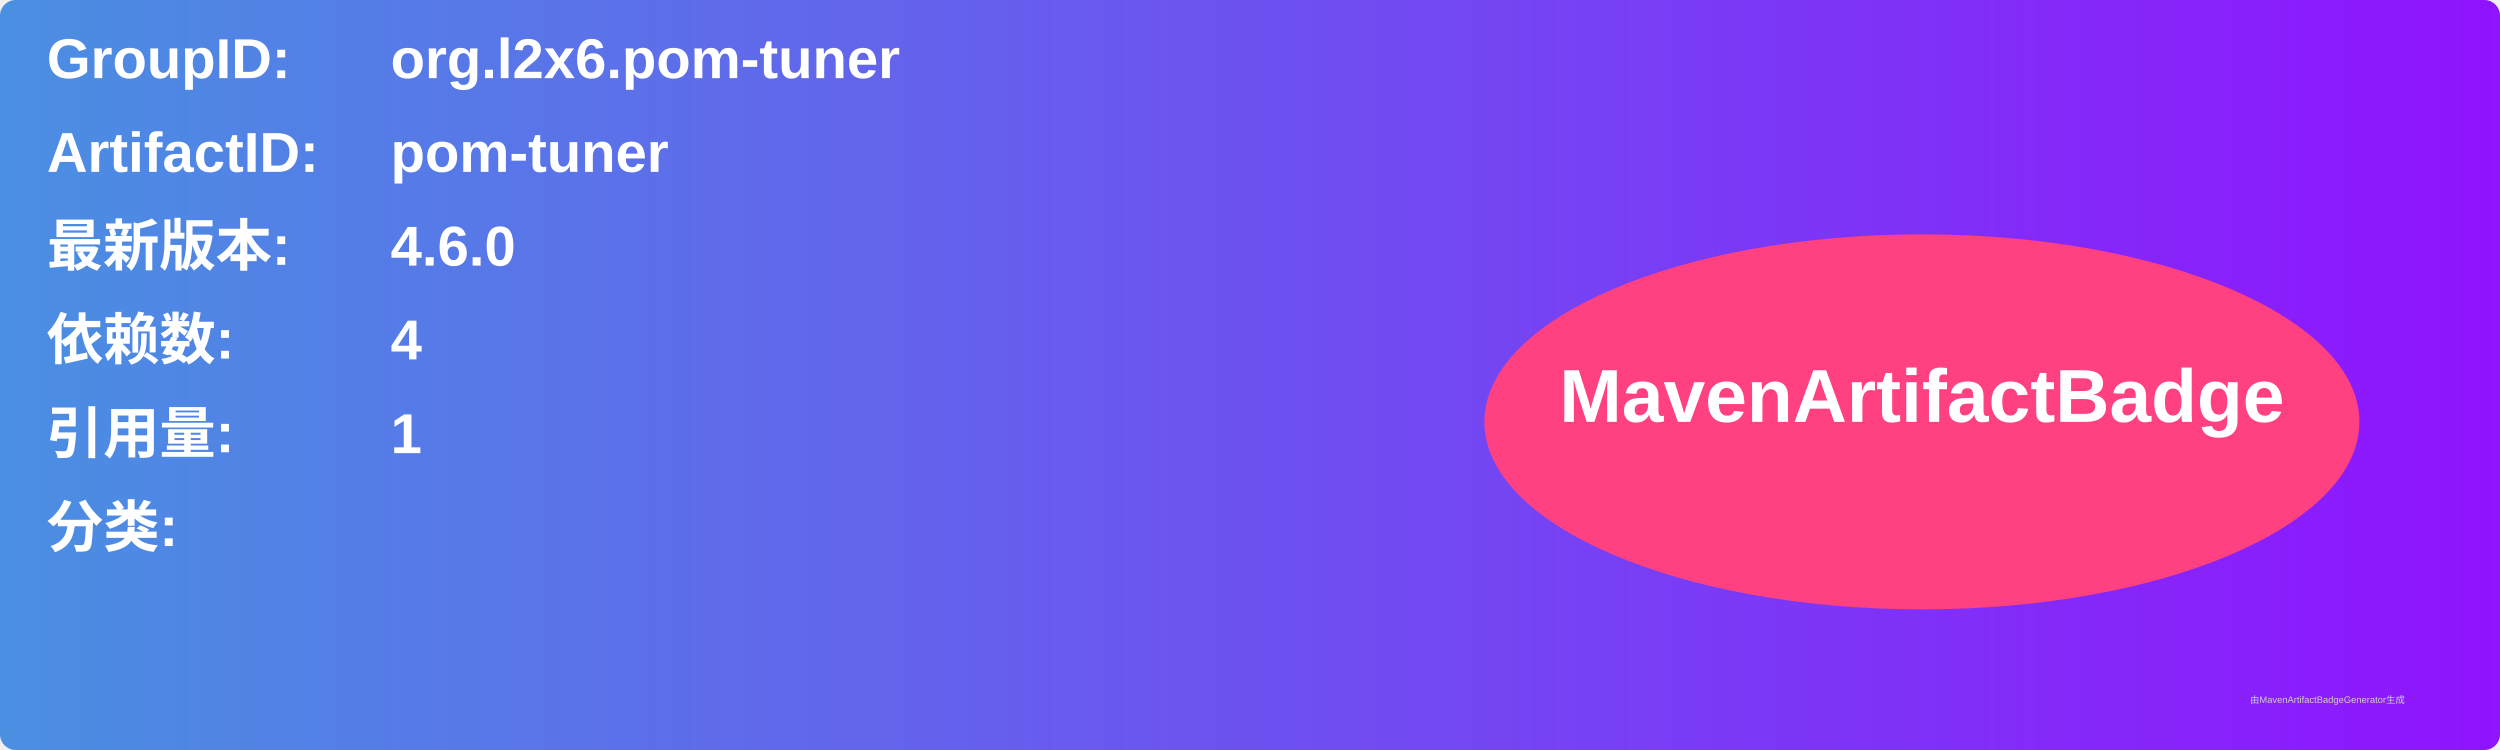
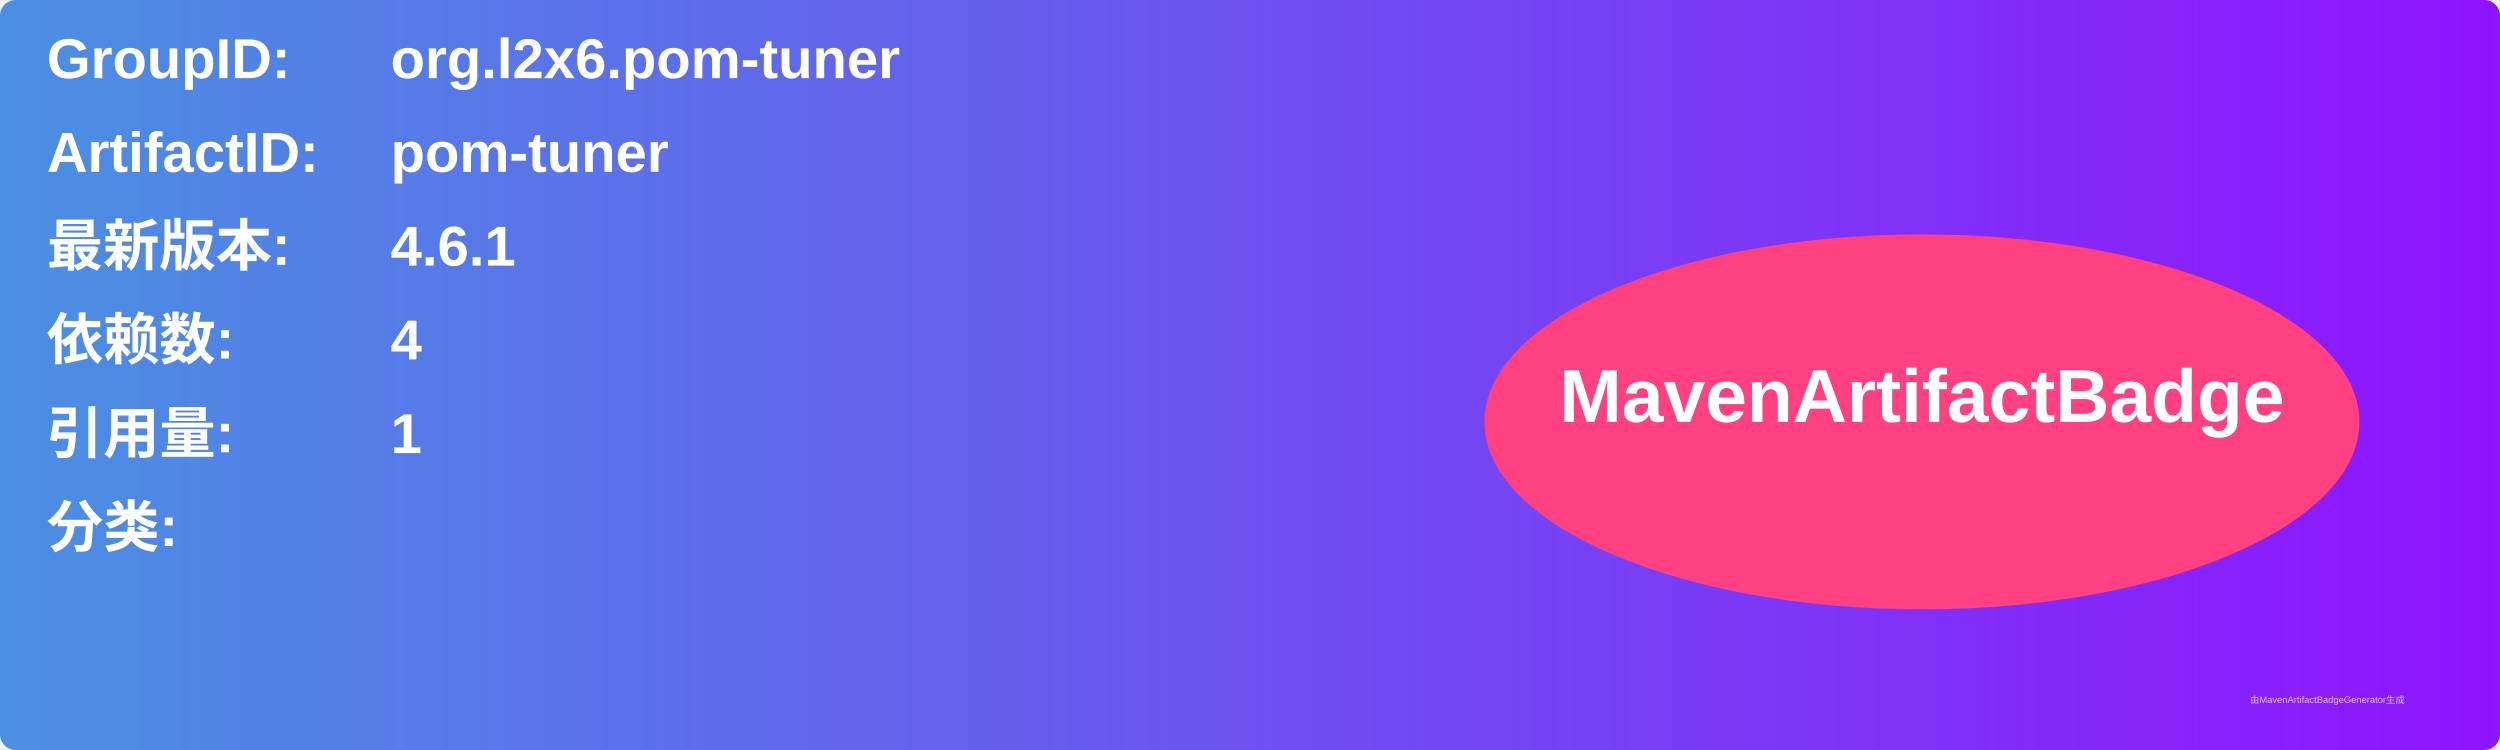
<svg xmlns="http://www.w3.org/2000/svg" width="800" height="240" viewBox="0 0 800 240">
  <linearGradient id="grad" x1="0%" y1="0%" x2="100%" y2="0%">
    <stop offset="0%" stop-color="#4a90e2" />
    <stop offset="100%" stop-color="#9013fe" />
  </linearGradient>
  <rect width="100%" height="100%" rx="5" ry="5" fill="url(#grad)" />
  <g transform="translate(15, 15)">
    <text x="0" y="10" font-family="Arial" font-size="18" fill="white" font-weight="bold" width="260">GroupID:</text>
    <text x="110" y="10" font-family="Arial" font-size="18" fill="white" font-weight="bold" width="460">org.l2x6.pom-tuner</text>
    <text x="0" y="40" font-family="Arial" font-size="18" fill="white" font-weight="bold" width="260">ArtifactID:</text>
    <text x="110" y="40" font-family="Arial" font-size="18" fill="white" font-weight="bold" width="460">pom-tuner</text>
    <text x="0" y="70" font-family="Arial" font-size="18" fill="white" font-weight="bold">最新版本:</text>
    <text x="110" y="70" font-family="Arial" font-size="18" fill="white" font-weight="bold">
-       <tspan font-weight="bold">4.6.0</tspan>
+       <tspan font-weight="bold">4.6.1</tspan>
    </text>
    <text x="0" y="100" font-family="Arial" font-size="18" fill="white" font-weight="bold">依赖数: </text>
    <text x="110" y="100" font-family="Arial" font-size="18" fill="white">
      <tspan font-weight="bold">4</tspan>
    </text>
    <text x="0" y="130" font-family="Arial" font-size="18" fill="white" font-weight="bold">引用量: </text>
    <text x="110" y="130" font-family="Arial" font-size="18" fill="white">
      <tspan font-weight="bold">1</tspan>
    </text>
    <text x="0" y="160" font-family="Arial" font-size="18" fill="white" font-weight="bold">分类:</text>
    <text x="10" y="190" font-family="Arial" font-size="10" fill="white">
      <tspan font-weight="bold" />
    </text>
    <ellipse cx="600" cy="120" rx="140" ry="60" fill="#ff4081" />
    <text x="600" y="120" text-anchor="middle" font-family="Arial" font-size="24" fill="white" font-weight="bold">MavenArtifactBadge</text>
  </g>
  <text x="720" y="225" font-family="Arial" font-size="3" fill="#d0d0d0">由MavenArtifactBadgeGenerator生成</text>
</svg>
